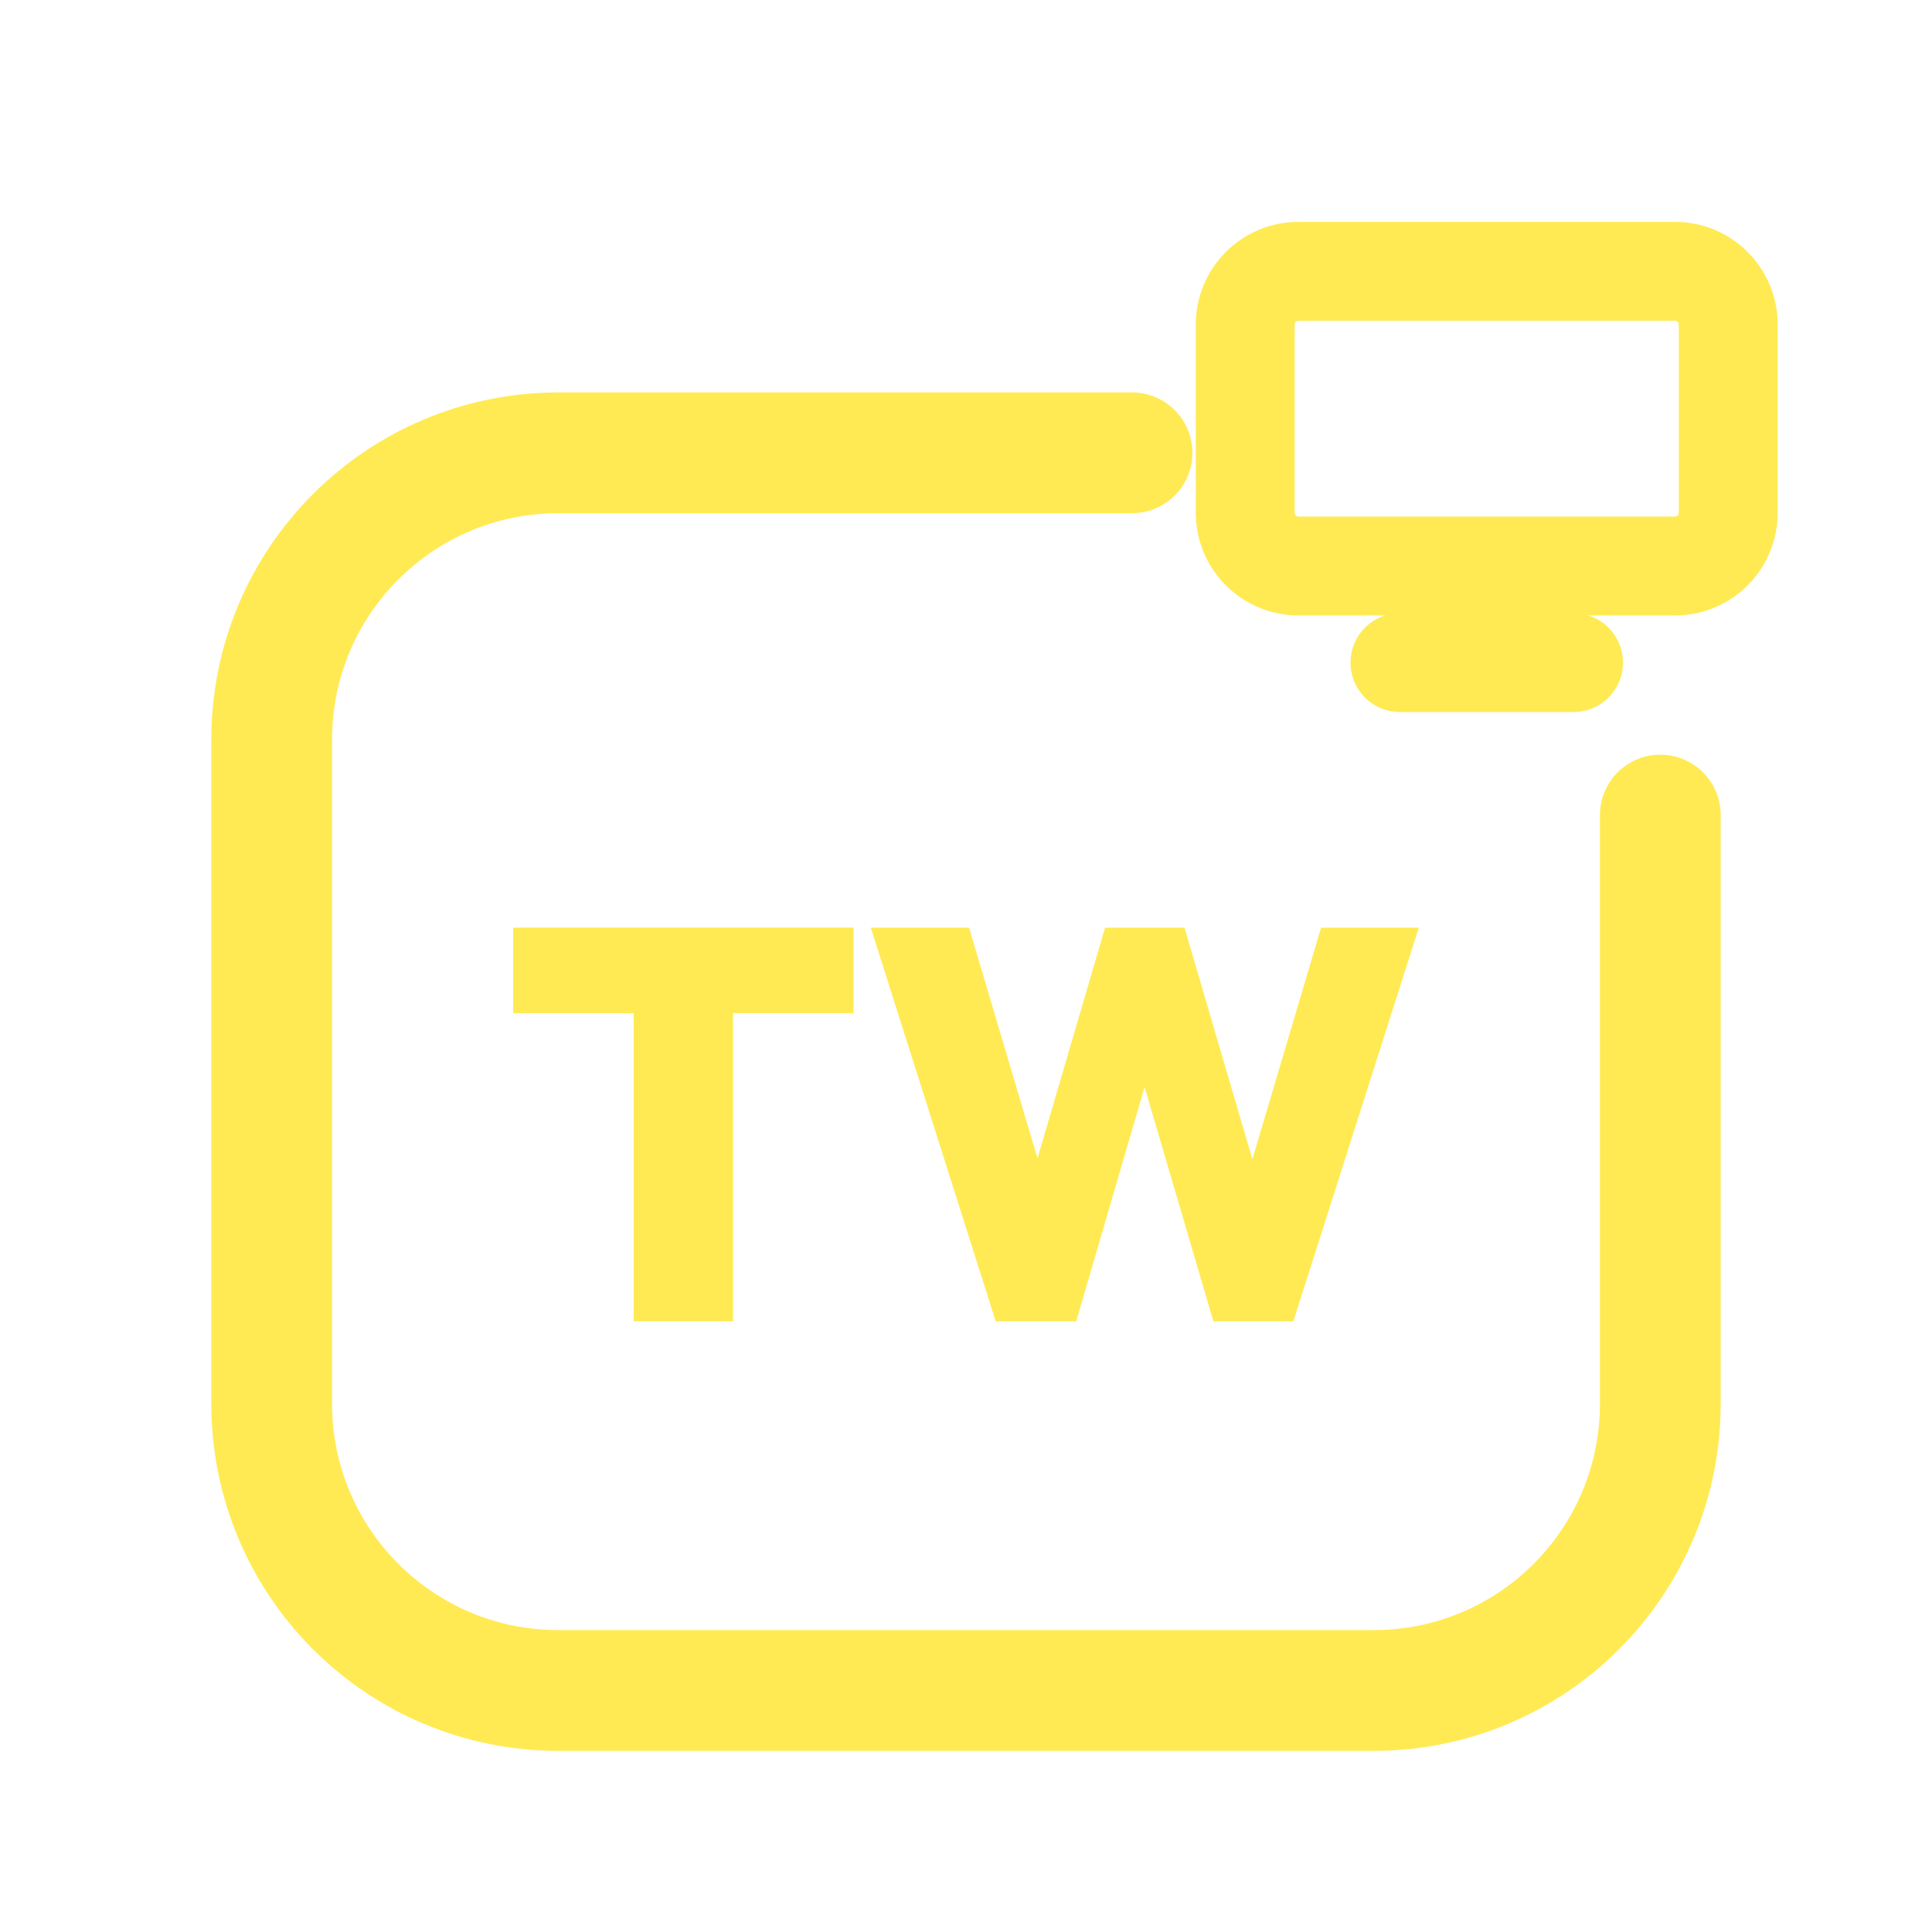
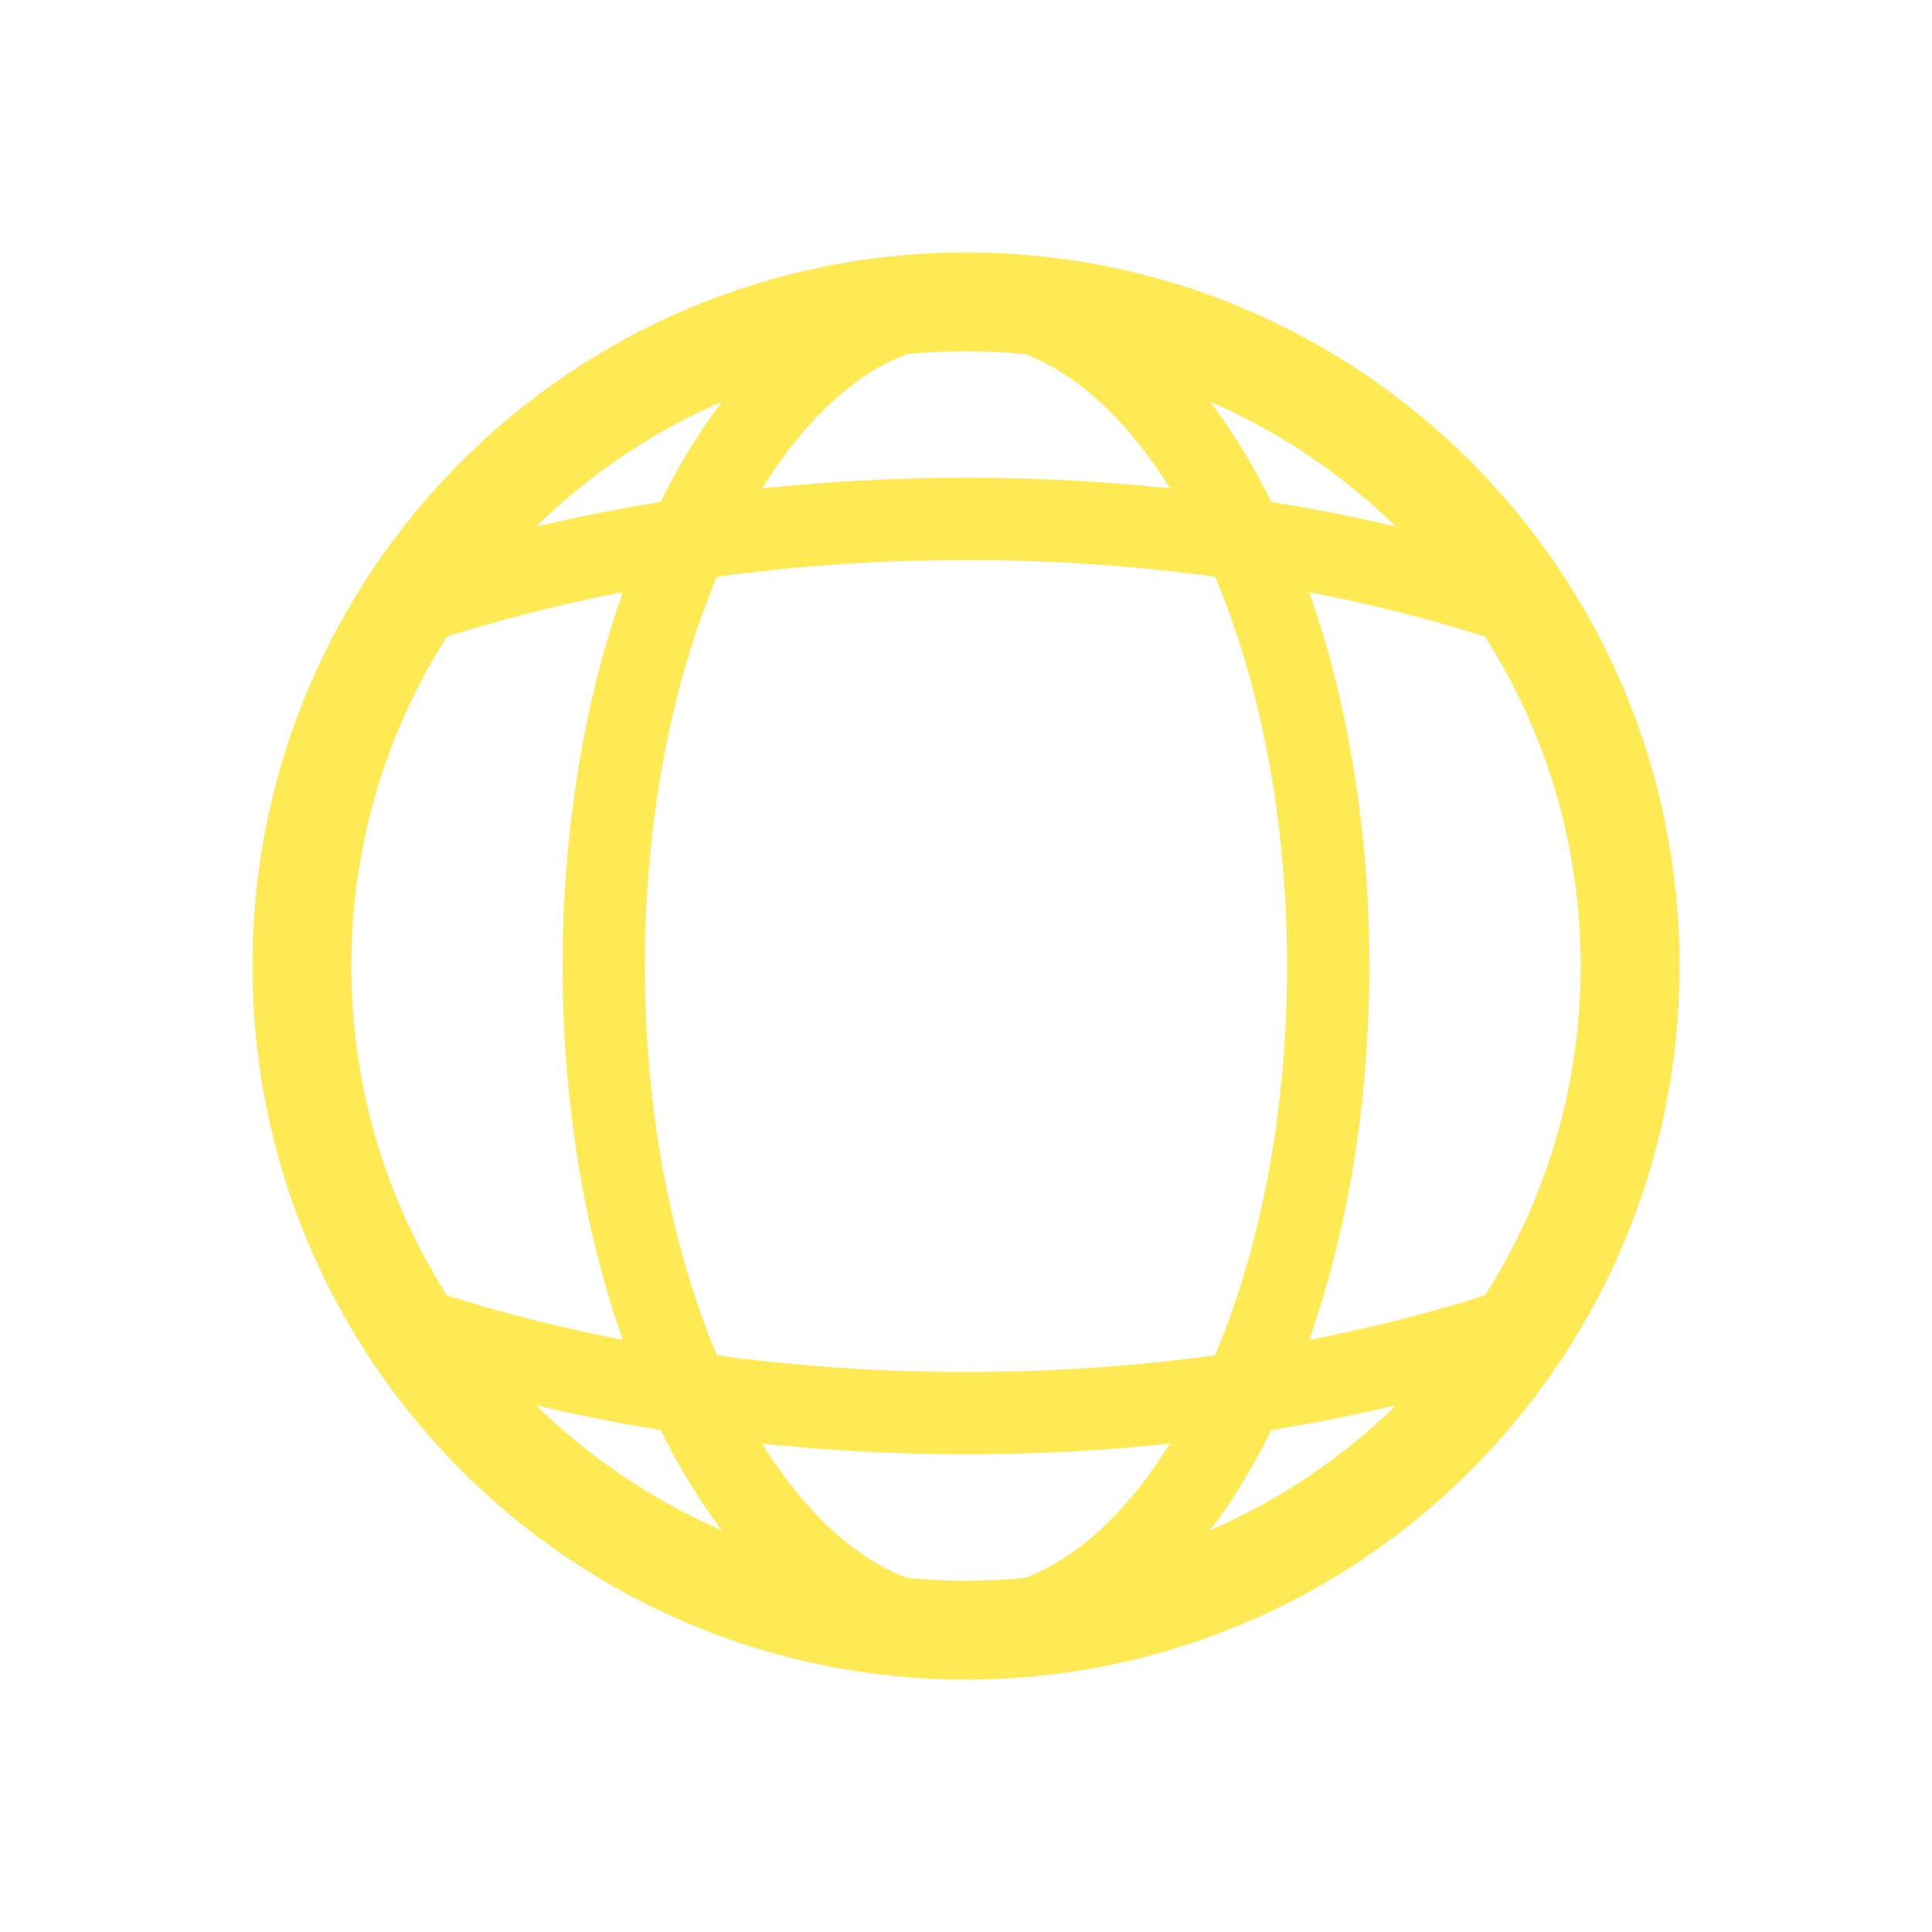
<svg xmlns="http://www.w3.org/2000/svg" viewBox="0 0 512 512" width="512" height="512">
-   <path d="M 300 120 L 148 120 C 106 120 72 154 72 196 L 72 372 C 72 414 106 448 148 448 L 364 448 C 406 448 440 414 440 372 L 440 216" fill="none" stroke="#FFEA53" stroke-width="32.0" stroke-linecap="round" stroke-linejoin="round" />
-   <rect x="330.0" y="71.9" width="128.0" height="78.1" rx="14.1" fill="none" stroke="#FFEA53" stroke-width="26.2" stroke-linecap="round" stroke-linejoin="round" />
-   <path d="M 371.0 175.6 L 417.0 175.6" fill="none" stroke="#FFEA53" stroke-width="26.2" stroke-linecap="round" stroke-linejoin="round" />
-   <path d="M167.931 350.164V246.571H194.271V350.164ZM136 268.497V245.836H226.202V268.497Z" fill="#FFEA53" stroke="none" />
-   <path d="M263.872 350.164 230.764 245.836H256.809L280.647 326.179H269.317L292.861 245.836H313.903L337.447 326.179H326.264L350.102 245.836H376.0L342.744 350.164H321.555L298.011 269.968H308.606L285.209 350.164Z" fill="#FFEA53" stroke="none" />
+   <circle cx="256" cy="256" r="176" fill="none" stroke="#FFEA53" stroke-width="26.2" stroke-linecap="round" stroke-linejoin="round" />
+   <ellipse cx="256" cy="256" rx="96" ry="176" fill="none" stroke="#FFEA53" stroke-width="21.8" stroke-linecap="round" stroke-linejoin="round" />
+   <path d="M 110 160 C 200 130 312 130 402 160 M 110 352 C 200 382 312 382 402 352" fill="none" stroke="#FFEA53" stroke-width="21.8" stroke-linecap="round" stroke-linejoin="round" />
</svg>
